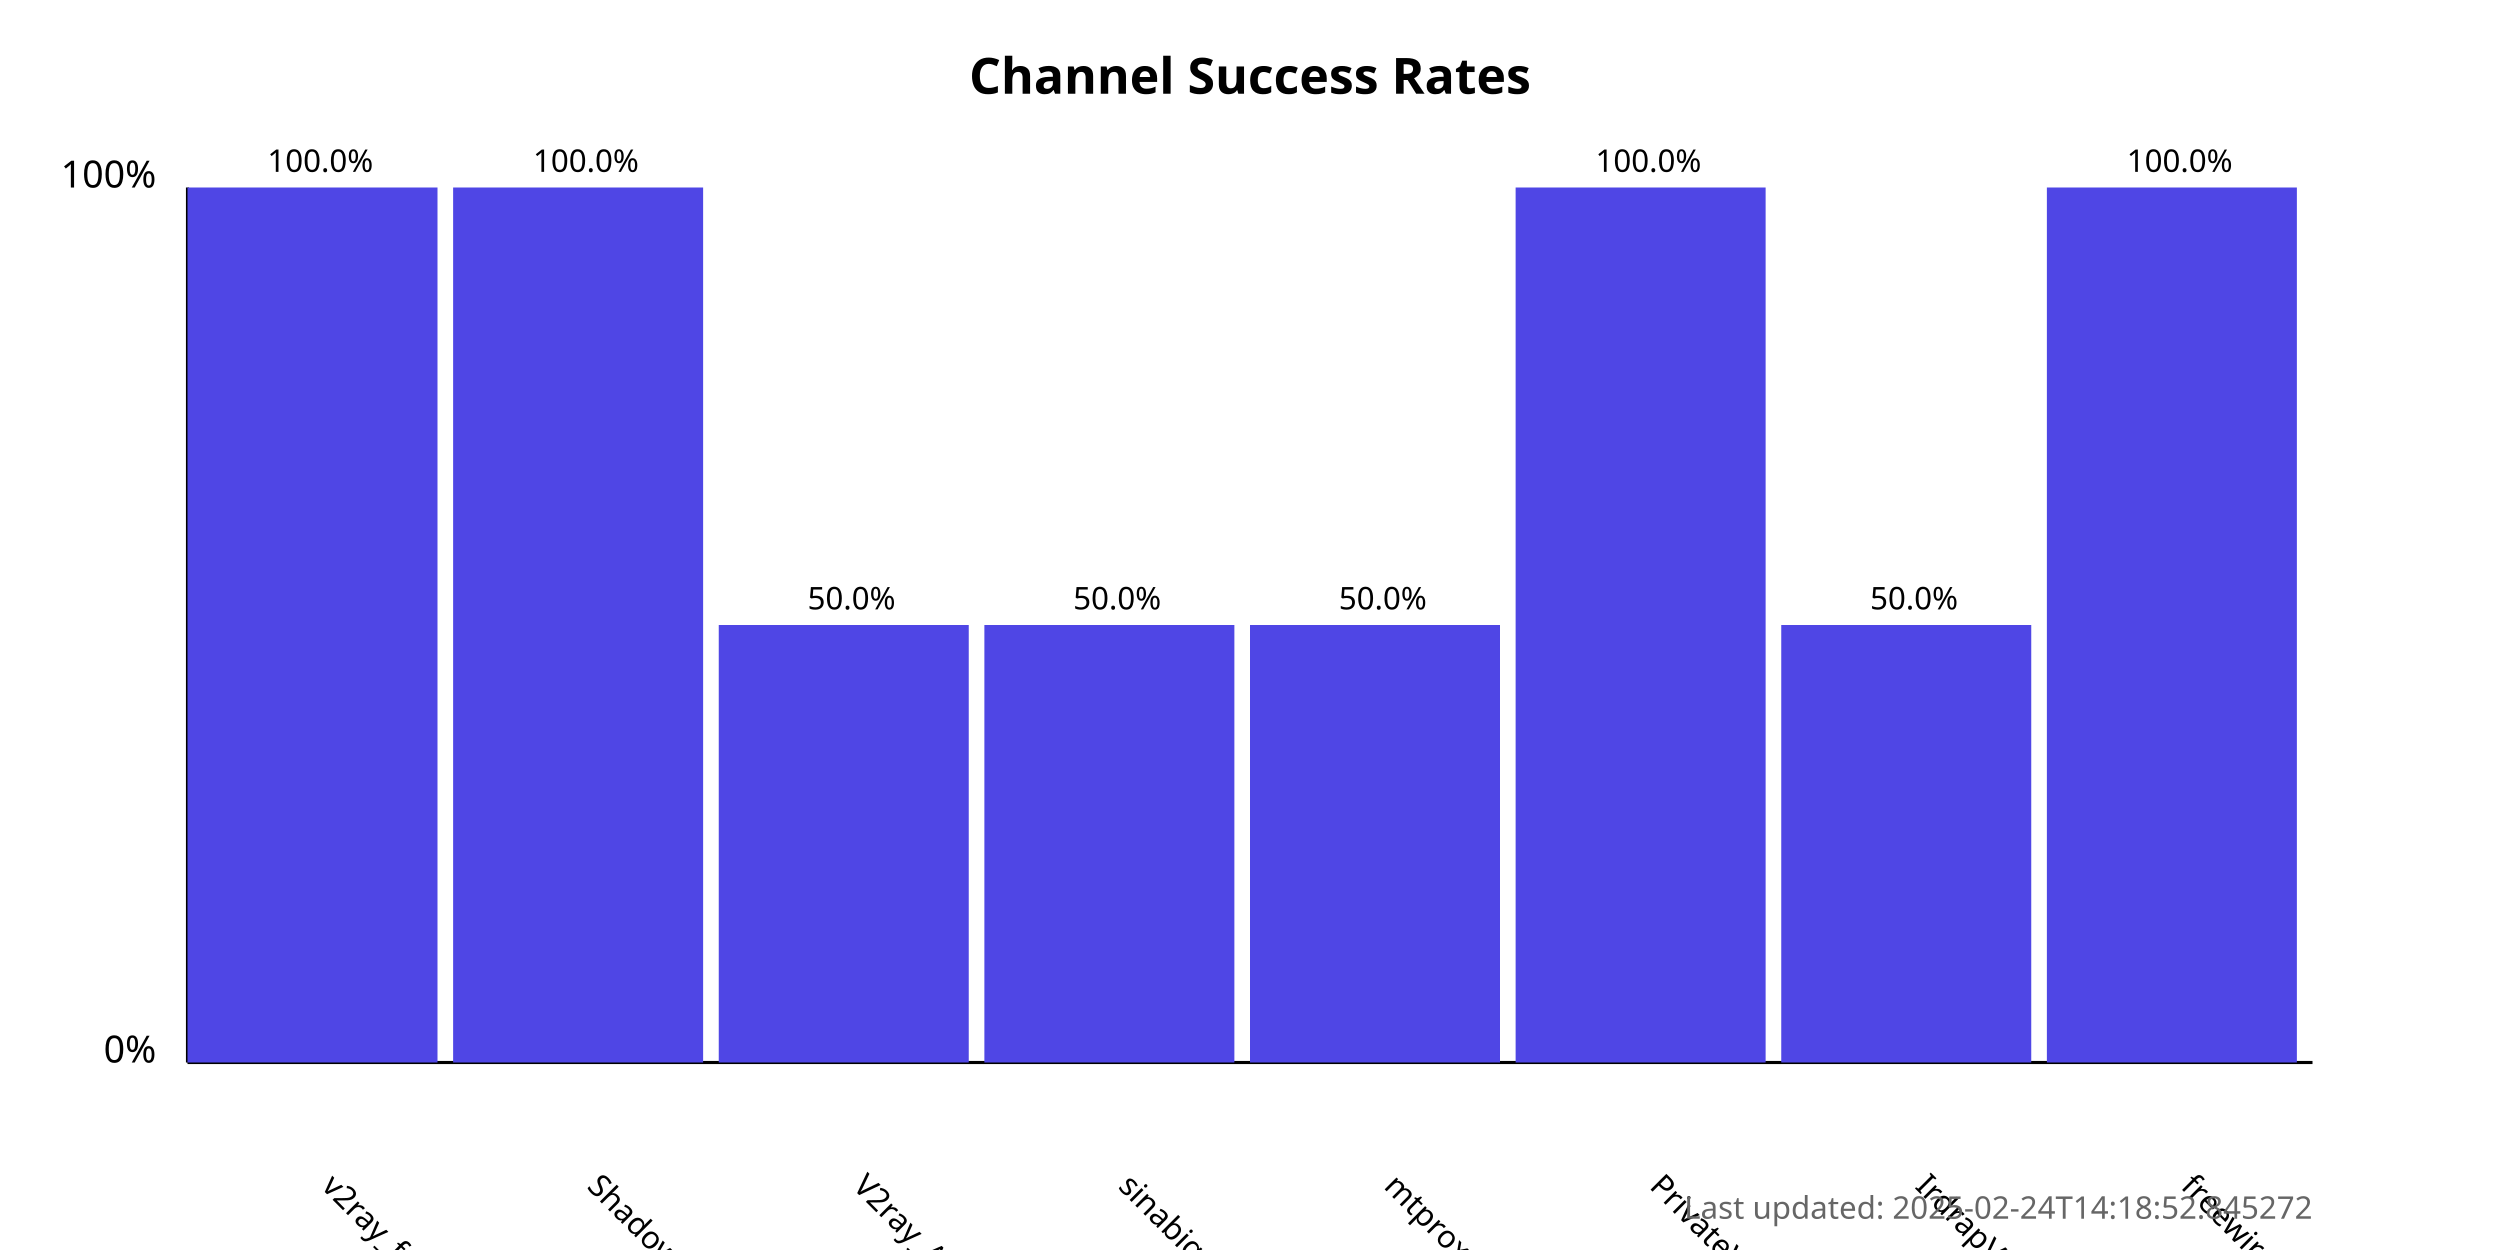
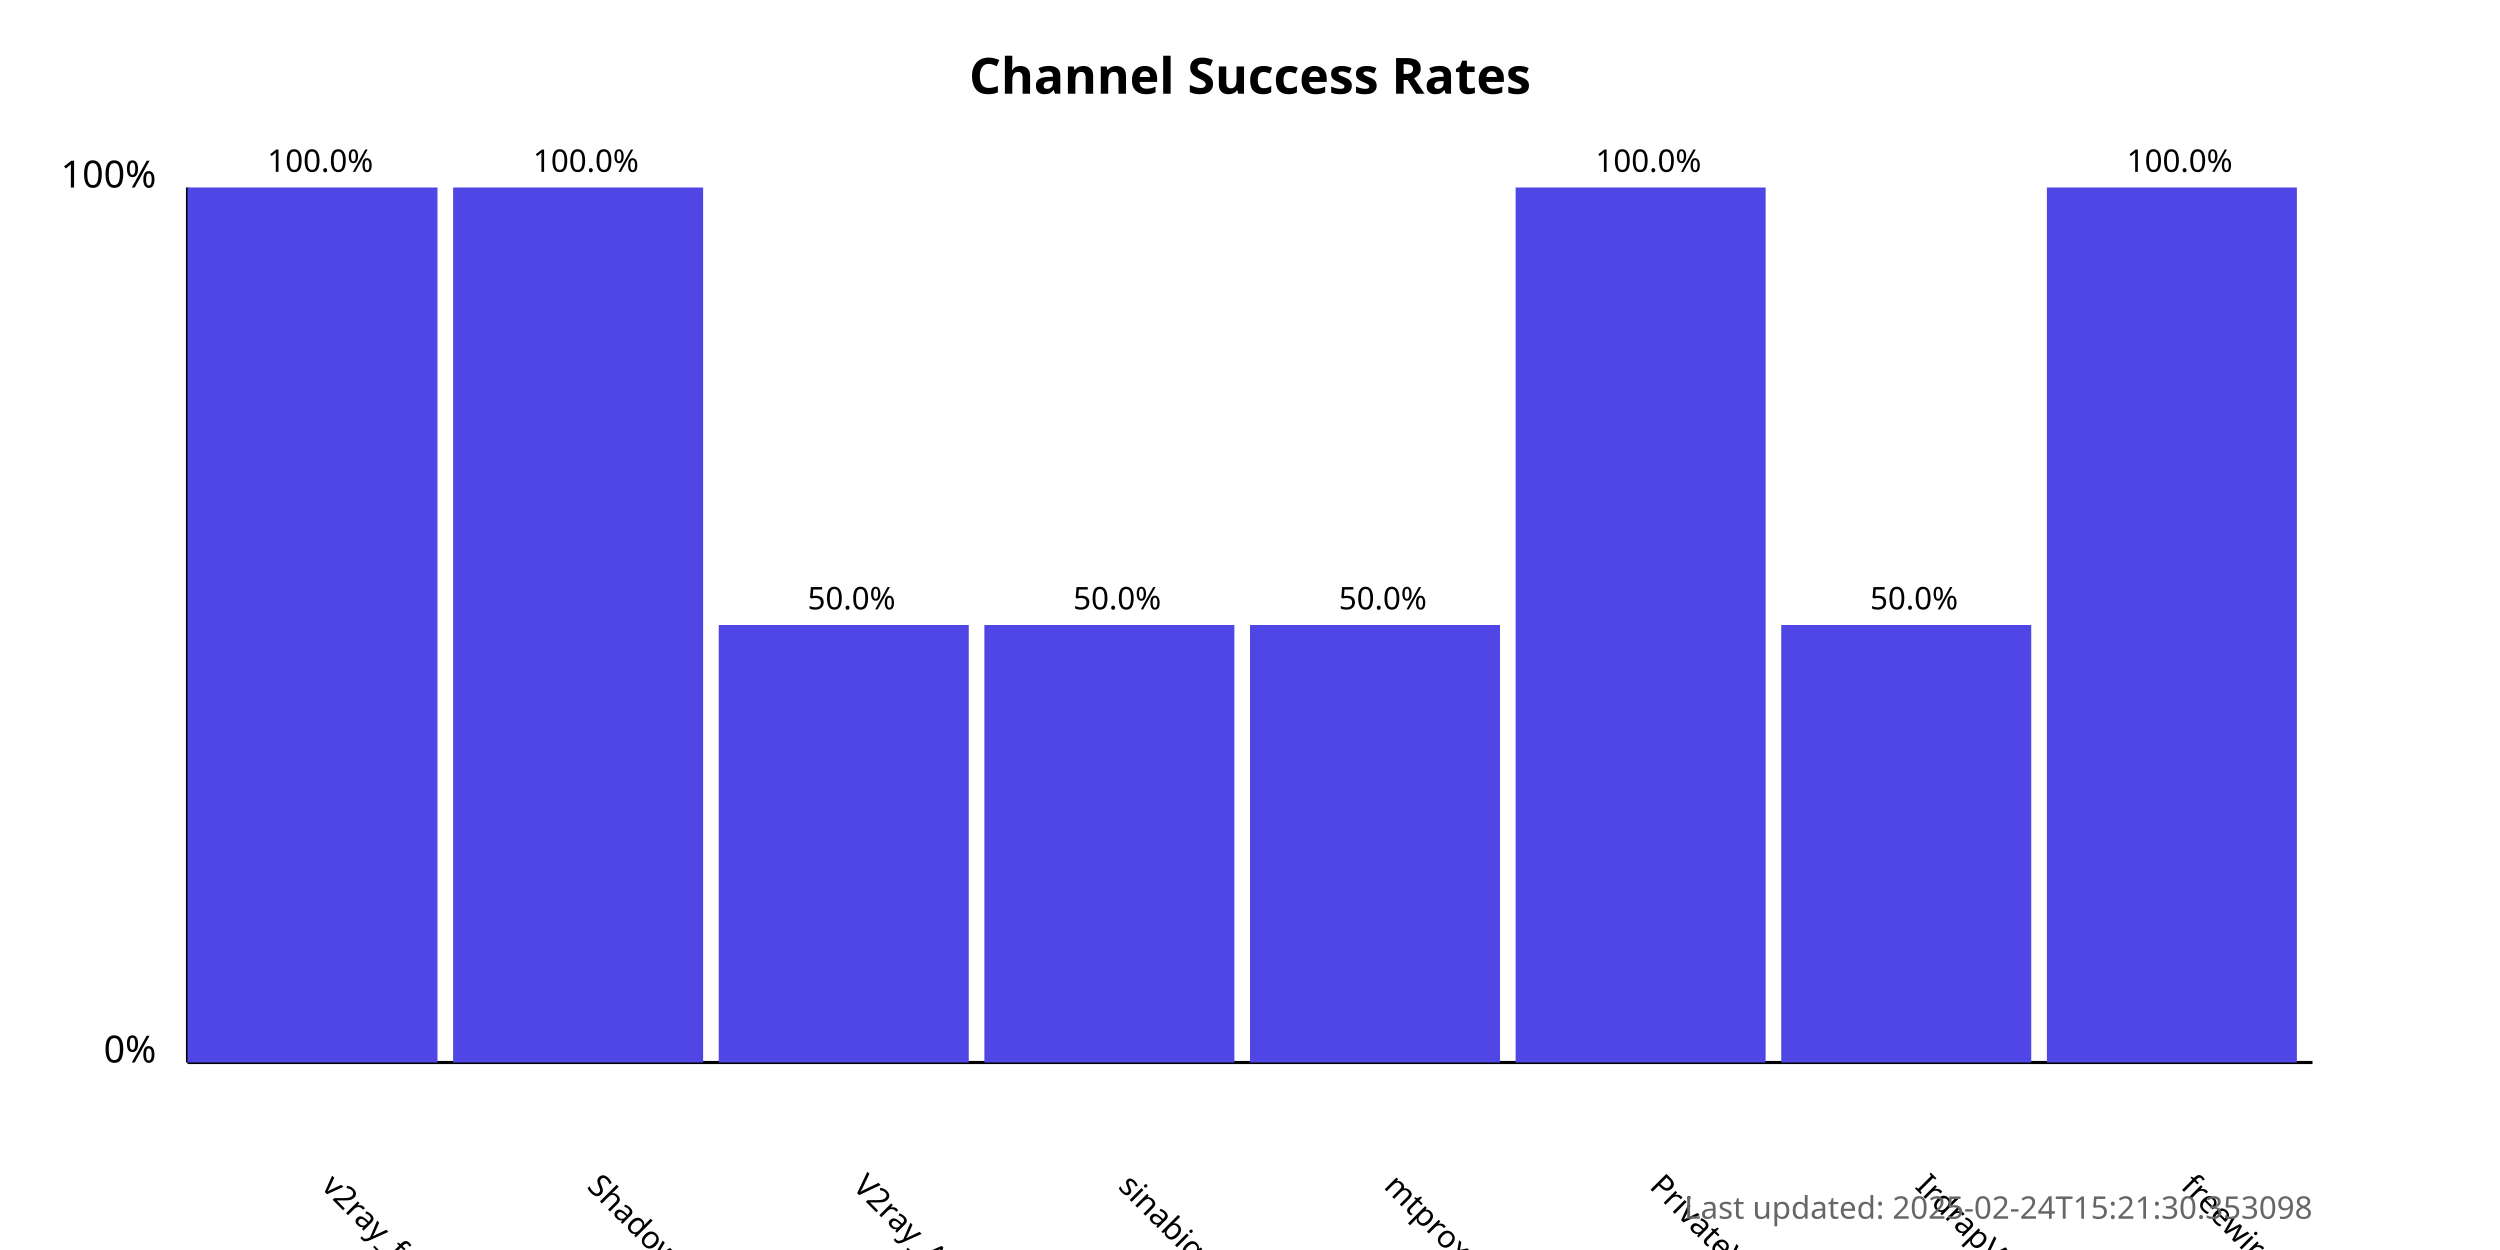
<svg xmlns="http://www.w3.org/2000/svg" width="800" height="400">
  <style>
            .chart-title { font: bold 16px sans-serif; }
            .axis-label { font: 12px sans-serif; }
            .tick-label { font: 10px sans-serif; }
            .bar { fill: #4f46e5; }
            .bar:hover { fill: #6366f1; }
            .timestamp { font: 10px sans-serif; fill: #666; }
        </style>
  <text x="400.0" y="30" text-anchor="middle" class="chart-title">
            Channel Success Rates
        </text>
  <line x1="60" y1="340" x2="60" y2="60" stroke="black" stroke-width="1" />
  <line x1="60" y1="340" x2="740" y2="340" stroke="black" stroke-width="1" />
  <text x="50" y="340" text-anchor="end" class="axis-label">0%</text>
  <text x="50" y="60" text-anchor="end" class="axis-label">100%</text>
  <g>
    <rect x="60" y="60.0" width="80.0" height="280.0" class="bar" />
    <text x="102.5" y="380" transform="rotate(45, 102.5, 380)" text-anchor="start" class="tick-label">
                v2ray_free_conf
            </text>
    <text x="102.5" y="55.0" text-anchor="middle" class="tick-label">
                100.0%
            </text>
  </g>
  <g>
    <rect x="145.0" y="60.0" width="80.0" height="280.0" class="bar" />
    <text x="187.5" y="380" transform="rotate(45, 187.5, 380)" text-anchor="start" class="tick-label">
                ShadowProxy66
            </text>
    <text x="187.5" y="55.0" text-anchor="middle" class="tick-label">
                100.0%
            </text>
  </g>
  <g>
    <rect x="230.0" y="200.0" width="80.0" height="140.0" class="bar" />
    <text x="272.5" y="380" transform="rotate(45, 272.5, 380)" text-anchor="start" class="tick-label">
                V2ray_Alpha
            </text>
    <text x="272.5" y="195.0" text-anchor="middle" class="tick-label">
                50.0%
            </text>
  </g>
  <g>
    <rect x="315.0" y="200.0" width="80.0" height="140.0" class="bar" />
    <text x="357.5" y="380" transform="rotate(45, 357.5, 380)" text-anchor="start" class="tick-label">
                sinabigo
            </text>
    <text x="357.5" y="195.0" text-anchor="middle" class="tick-label">
                50.0%
            </text>
  </g>
  <g>
    <rect x="400.0" y="200.0" width="80.0" height="140.0" class="bar" />
    <text x="442.5" y="380" transform="rotate(45, 442.5, 380)" text-anchor="start" class="tick-label">
                mtproxy_lists
            </text>
    <text x="442.5" y="195.0" text-anchor="middle" class="tick-label">
                50.0%
            </text>
  </g>
  <g>
    <rect x="485.0" y="60.0" width="80.0" height="280.0" class="bar" />
    <text x="527.5" y="380" transform="rotate(45, 527.5, 380)" text-anchor="start" class="tick-label">
                PrivateVPNs
            </text>
    <text x="527.5" y="55.0" text-anchor="middle" class="tick-label">
                100.0%
            </text>
  </g>
  <g>
    <rect x="570.0" y="200.0" width="80.0" height="140.0" class="bar" />
    <text x="612.5" y="380" transform="rotate(45, 612.5, 380)" text-anchor="start" class="tick-label">
                IrdrapVPNnews
            </text>
    <text x="612.5" y="195.0" text-anchor="middle" class="tick-label">
                50.0%
            </text>
  </g>
  <g>
    <rect x="655.0" y="60.0" width="80.0" height="280.0" class="bar" />
    <text x="697.5" y="380" transform="rotate(45, 697.5, 380)" text-anchor="start" class="tick-label">
                freewireguard
            </text>
    <text x="697.5" y="55.0" text-anchor="middle" class="tick-label">
                100.0%
            </text>
  </g>
  <text x="740" y="390" text-anchor="end" class="timestamp">
-             Last updated: 2025-02-24T14:18:52.845272
+             Last updated: 2025-02-24T15:21:30.353098
        </text>
</svg>
